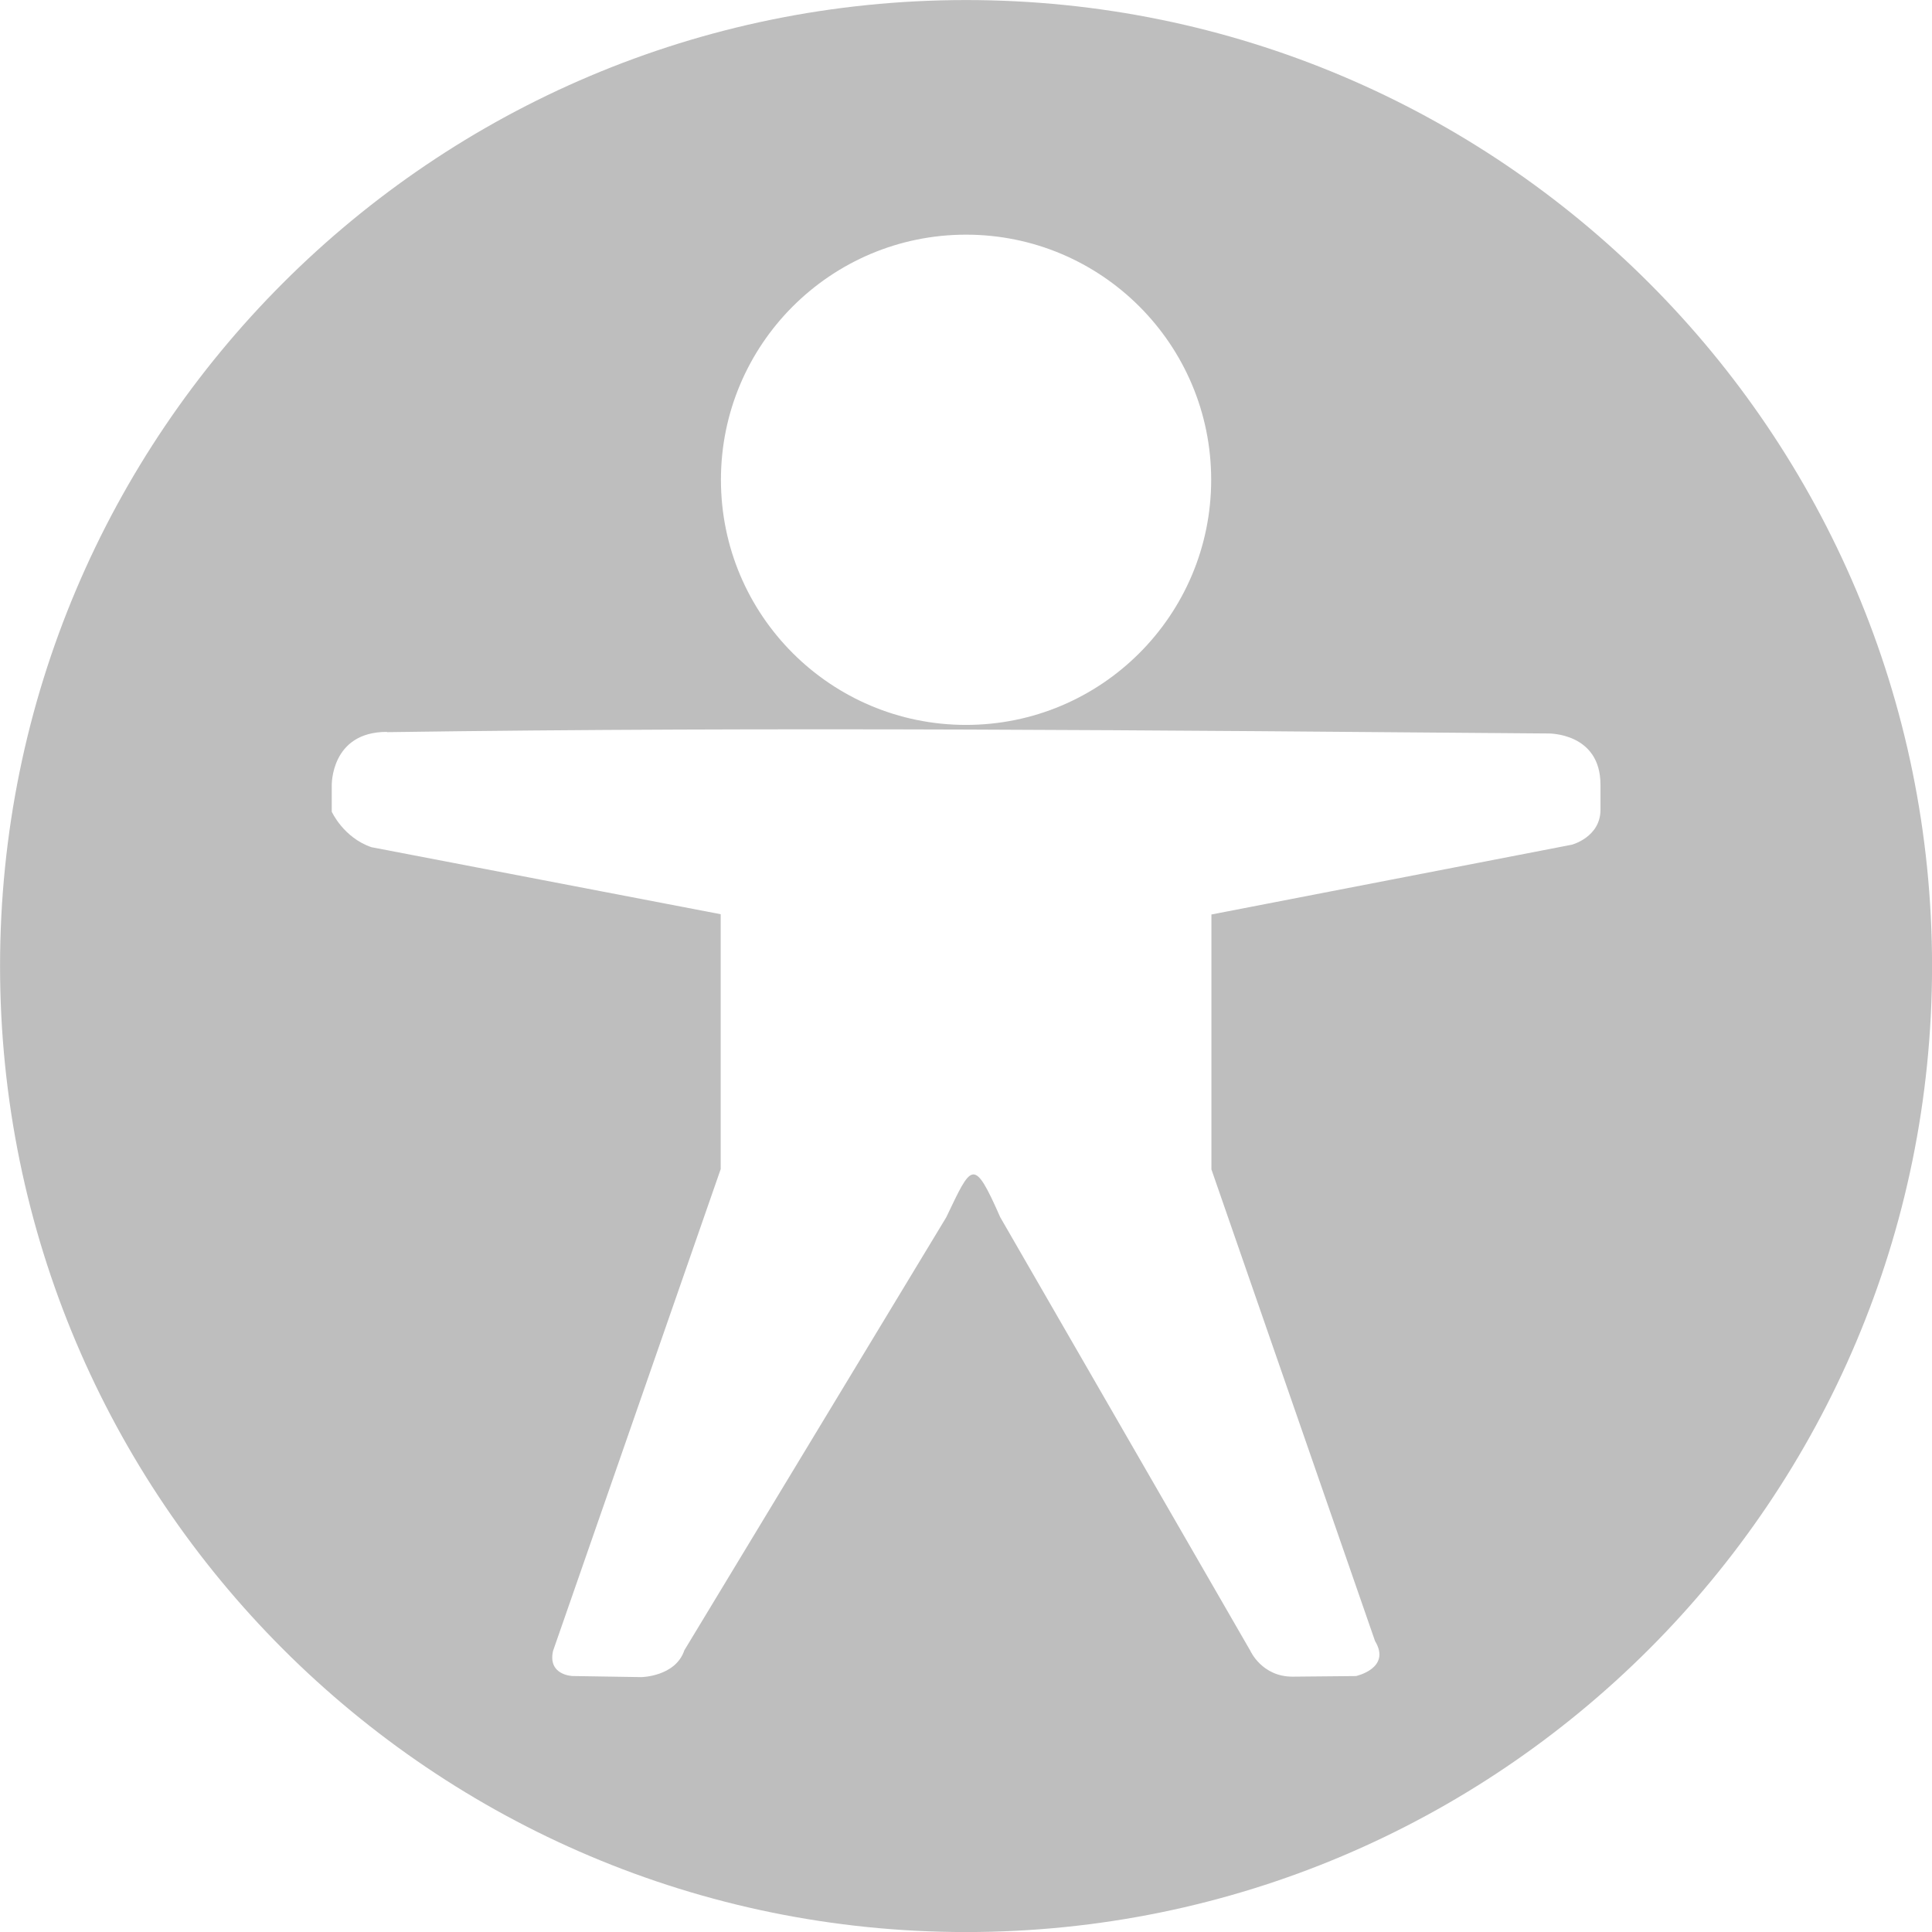
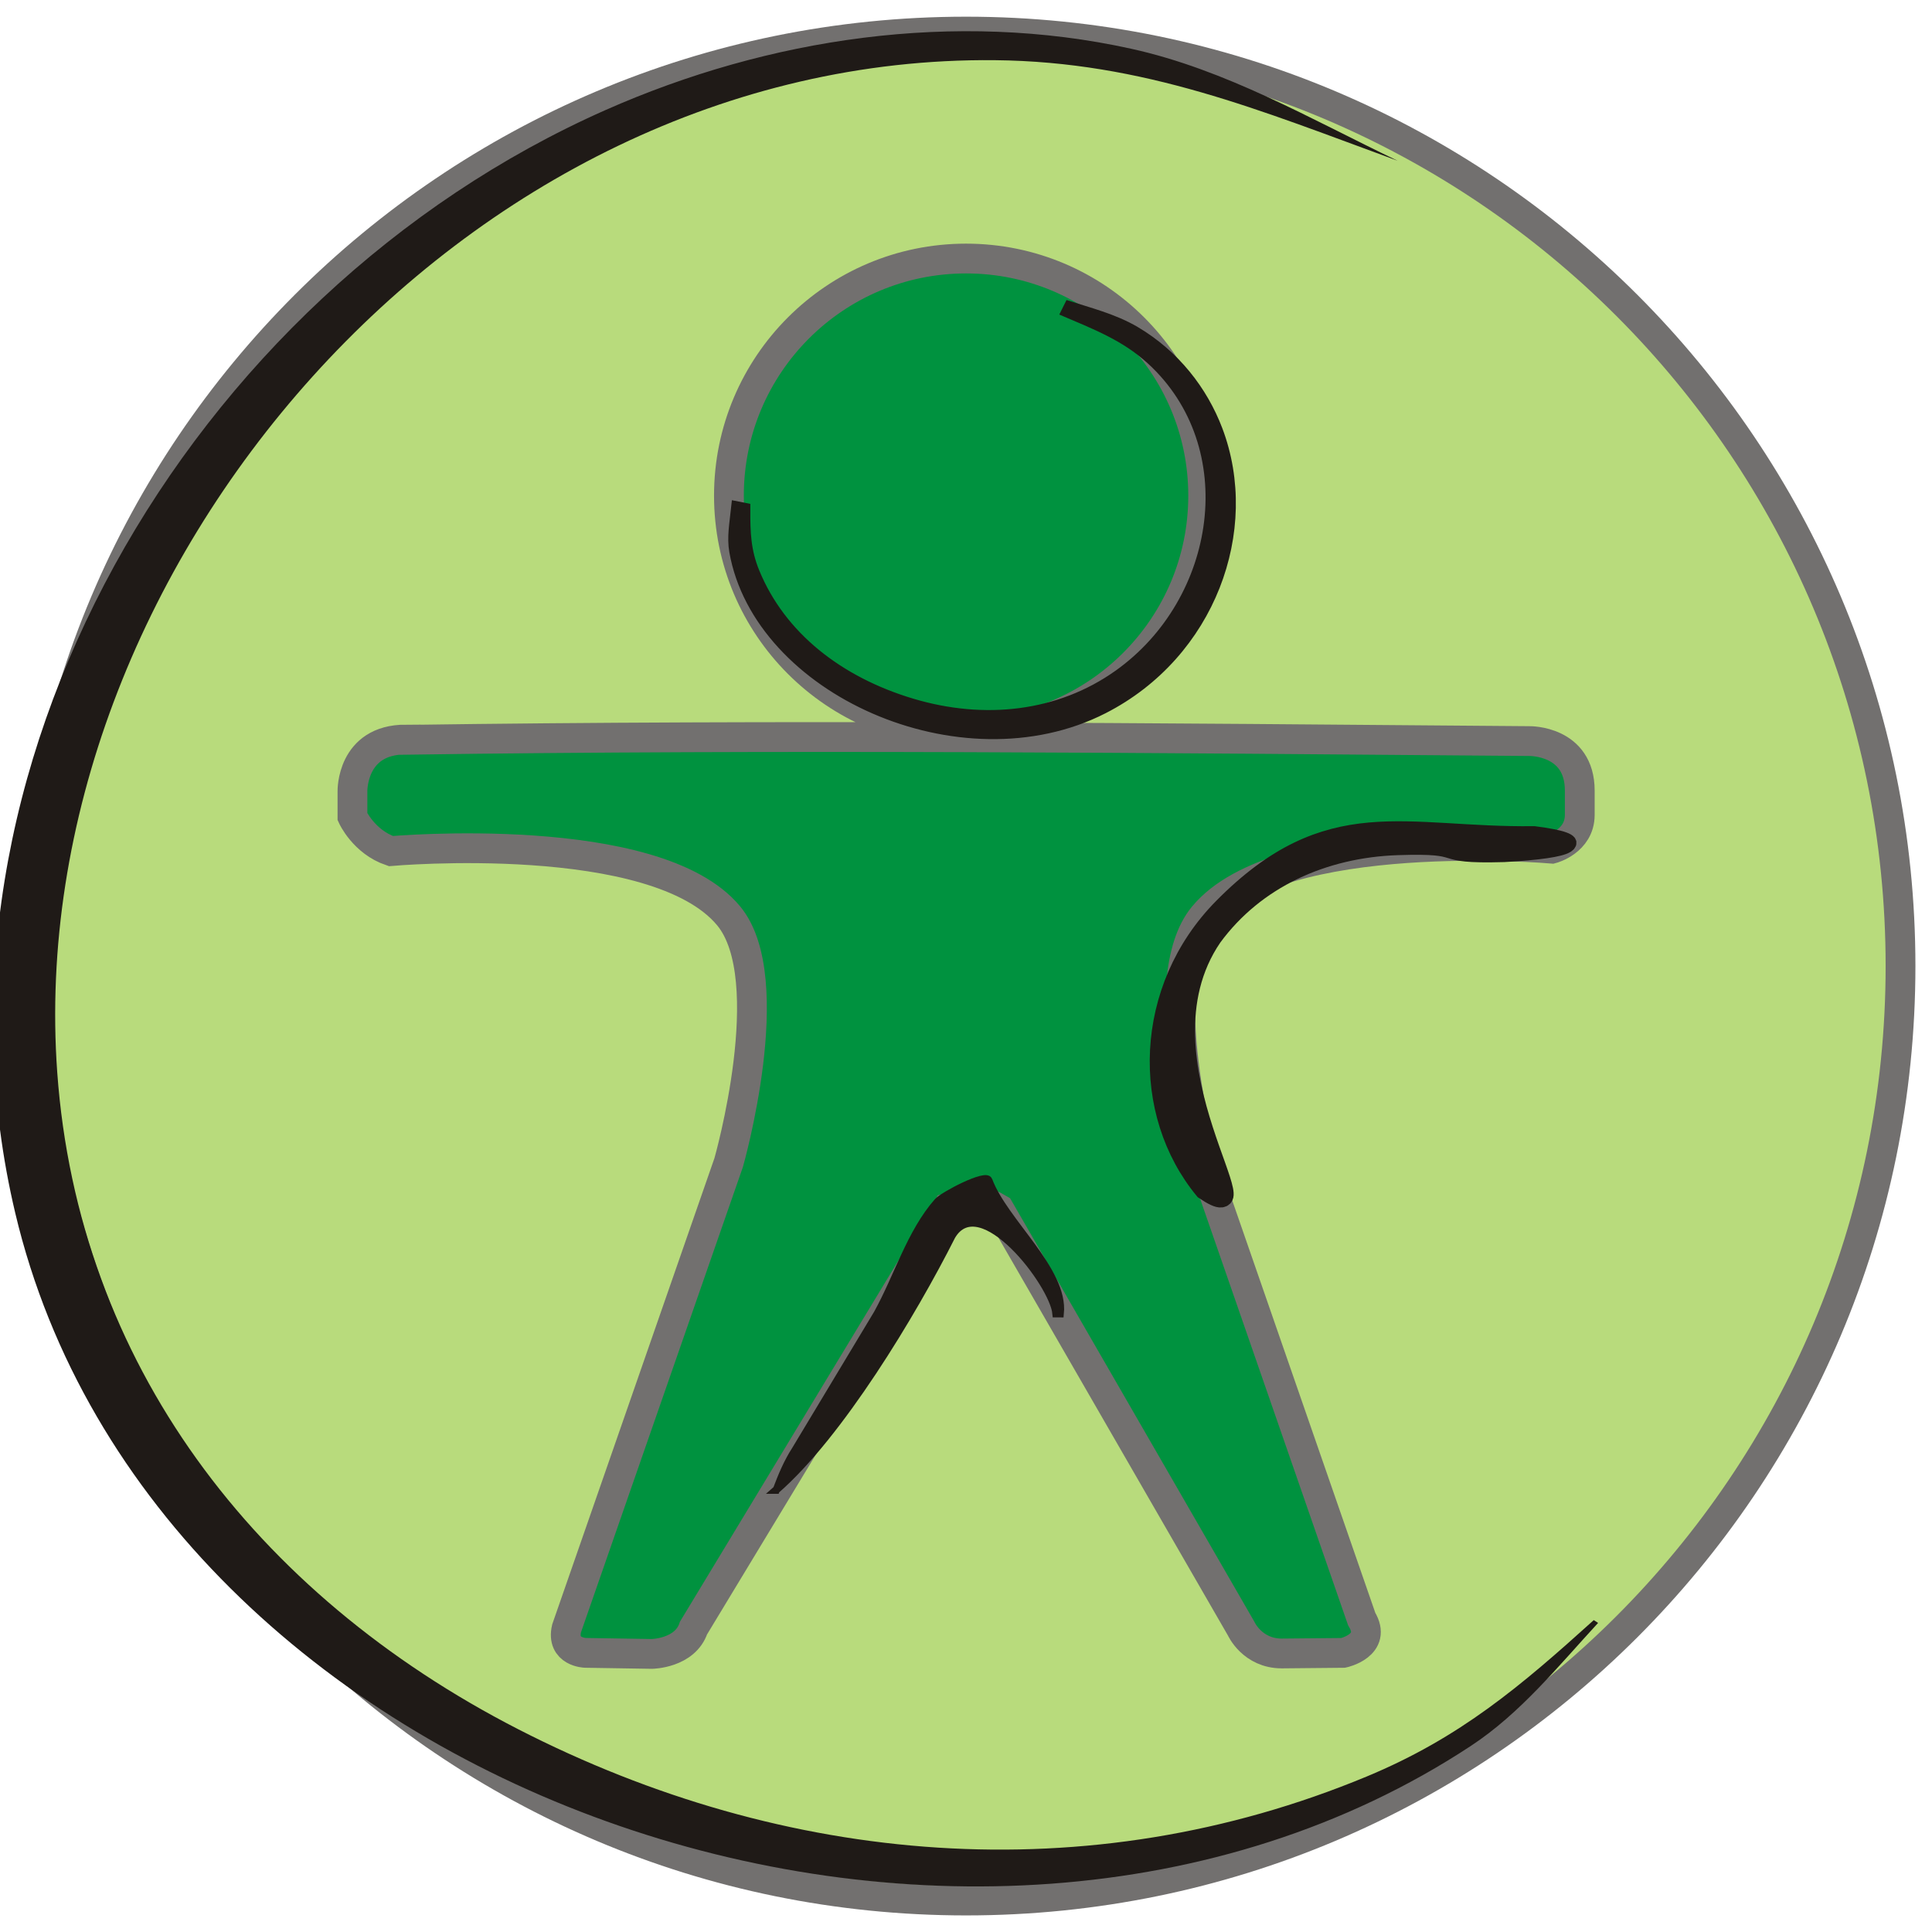
- <svg xmlns="http://www.w3.org/2000/svg" id="svg7384" version="1.1" height="16" width="16">
-   <defs id="defs7386" />
-   <g transform="translate(-41.98255,-381.0046)" id="layer9" style="display:inline" />
-   <g transform="translate(-41.98255,-381.0046)" id="layer10" />
-   <g transform="translate(-41.98255,-381.0046)" id="layer11">
-     <path d="m 49.983,381.005 c -4.418,0 -8,3.582 -8,8 0,4.418 3.582,8 8,8 4.418,0 8,-3.582 8,-8 0,-4.418 -3.582,-8 -8,-8 z m 0,1.943 c 1.121,0 2.03,0.909 2.03,2.03 0,1.121 -0.909,2.03 -2.03,2.03 -1.121,0 -2.03,-0.909 -2.03,-2.03 0,-1.121 0.909,-2.03 2.03,-2.03 z m -4.797,4.12 c 3.207,-0.046 6.413,-0.015 9.62,0.011 0,0 0.431,-0.008 0.431,0.424 l 0,0.209 C 55.236,387.938 55,388 55,388 l -2.985,0.578 0,2.111 1.355,3.906 c 0.137,0.226 -0.158,0.29 -0.158,0.29 l -0.526,0.005 c -0.253,0 -0.348,-0.213 -0.348,-0.213 l -2.072,-3.592 c -0.222,-0.504 -0.236,-0.44 -0.447,7.7e-4 l -2.169,3.586 c -0.073,0.218 -0.356,0.222 -0.356,0.222 l -0.57,-0.009 c 0,0 -0.208,-0.006 -0.161,-0.209 l 1.388,-3.989 0,-2.111 -2.892,-0.555 c -0.232,-0.079 -0.329,-0.294 -0.329,-0.294 l 0,-0.218 c 0,0 -0.01,-0.443 0.456,-0.443 z" id="path3850" style="fill:#bebebe;fill-opacity:1;stroke:none;stroke-width:2;marker:none;visibility:visible;display:inline;overflow:visible" />
+ <svg xmlns="http://www.w3.org/2000/svg" id="svg7384" version="1.1" height="256" width="256">
+   <defs id="defs7386">
+     <style id="style20268" type="text/css">
+    
+     .str3 {stroke:#1F1A17;stroke-width:1.055}
+     .str1 {stroke:#72706F;stroke-width:2.442}
+     .str2 {stroke:#1F1A17;stroke-width:2.768}
+     .str0 {stroke:#72706F;stroke-width:4.152}
+     .fil3 {fill:none}
+     .fil1 {fill:#00923F}
+     .fil2 {fill:#1F1A17}
+     .fil0 {fill:#B8DB7C}
+    
+   </style>
+   </defs>
+   <g transform="translate(-41.98255,-141.0046)" id="layer9" style="display:inline" />
+   <g transform="translate(-41.98255,-141.0046)" id="layer10" />
+   <rect style="fill:#00923f;fill-opacity:1;stroke:#00923f;stroke-width:4;stroke-miterlimit:4;stroke-opacity:1;stroke-dasharray:none" id="rect3834" width="173.017" height="201.763" x="41.932" y="27.831" rx="38.411" ry="24.577" />
+   <g transform="matrix(15.47777,0,0,15.47777,-645.6184,-5892.923)" id="layer11" style="fill:#b8db7c;fill-opacity:1;stroke:#72706f;stroke-width:0.255;stroke-miterlimit:4;stroke-opacity:1;stroke-dasharray:none">
+     <path d="m 49.983,381.005 c -4.418,0 -8,3.582 -8,8 0,4.418 3.582,8 8,8 4.418,0 8,-3.582 8,-8 0,-4.418 -3.582,-8 -8,-8 z m 0,1.943 c 1.121,0 2.03,0.909 2.03,2.03 0,1.121 -0.909,2.03 -2.03,2.03 -1.121,0 -2.03,-0.909 -2.03,-2.03 0,-1.121 0.909,-2.03 2.03,-2.03 z m -4.797,4.12 c 3.207,-0.046 6.413,-0.015 9.62,0.011 0,0 0.431,-0.008 0.431,0.424 l 0,0.209 C 55.236,387.938 55,388 55,388 c 0,0 -2.34,-0.204 -2.985,0.578 -0.448,0.543 0,2.111 0,2.111 l 1.355,3.906 c 0.137,0.226 -0.158,0.29 -0.158,0.29 l -0.526,0.005 c -0.253,0 -0.348,-0.213 -0.348,-0.213 l -2.072,-3.592 c -0.257,-0.154 -0.271,-0.019 -0.447,7.7e-4 l -2.169,3.586 c -0.073,0.218 -0.356,0.222 -0.356,0.222 l -0.57,-0.009 c 0,0 -0.208,-0.006 -0.161,-0.209 l 1.388,-3.989 c 0,0 0.448,-1.569 0,-2.111 -0.625,-0.757 -2.892,-0.555 -2.892,-0.555 -0.232,-0.079 -0.329,-0.294 -0.329,-0.294 l 0,-0.218 c 0,0 -0.01,-0.443 0.456,-0.443 z" id="path3850" style="fill:#b8db7c;fill-opacity:1;stroke:#72706f;stroke-width:0.255;stroke-miterlimit:4;stroke-opacity:1;stroke-dasharray:none;marker:none;visibility:visible;display:inline;overflow:visible" />
  </g>
-   <g transform="translate(-41.98255,-381.0046)" id="layer12" />
-   <g transform="translate(-41.98255,-381.0046)" id="layer13" />
-   <g transform="translate(-41.98255,-381.0046)" id="layer14" />
-   <g transform="translate(-41.98255,-381.0046)" id="layer15" />
+   <g transform="translate(-41.98255,-141.0046)" id="layer12" />
+   <g transform="translate(-41.98255,-141.0046)" id="layer13" />
+   <g transform="translate(-41.98255,-141.0046)" id="layer14" />
+   <g transform="translate(-41.98255,-141.0046)" id="layer15" />
+   <g style="fill-rule:evenodd" id="g20305" transform="matrix(1.059441,0,0,1.027196,-31.03466,-29.31419)">
+     <path style="fill:#1f1a17" id="_67468136" class="fil2" d="M 204.103,49.278 C 186.998,42.82 172.401,36.488 153.708,36.301 87.013,35.632 31.952,102.288 36.452,166.864 c 2.61,37.465 24.68,67.297 57.663,84.745 33.378,17.656 71.246,21.027 106.114,6.093 11.716,-5.019 19.311,-11.714 28.399,-20.176 l 0.541,0.363 c -5.026,5.621 -9.686,11.64 -15.924,15.874 -62.739,42.567 -164.799,6.291 -182.043,-68.742 -13.087,-56.935 21.588,-118.438 73.82,-142.285 20.384,-9.305 43.716,-12.926 65.76,-7.907 11.866,2.7 22.416,9.051 33.321,14.45 z" />
+   </g>
+   <g style="fill-rule:evenodd" id="g20309" transform="matrix(-0.06540255,0.997272,0.8836185,0.07381481,-27.17275,90.64445)">
+     <path style="fill:#1f1a17;stroke:#1f1a17;stroke-width:1.055" id="_67770824" class="fil2 str3" d="m 95.641,154.242 c -7.972,8.9 -24.791,18.628 -35.501,23.715 -6.628,3.705 5.181,15.545 9.098,16.258 l -0.046,0.67 c -5.718,0.23 -11.444,-9.235 -16.75,-11.949 -0.998,-0.509 2.523,-6.747 3.374,-7.475 4.399,-3.77 10.345,-5.208 15.47,-7.909 l 18.915,-10.894 c 1.708,-1.063 3.535,-1.765 5.44,-2.415 z" />
+   </g>
+   <g transform="matrix(-0.1877289,-0.1757085,-0.2022314,0.1656258,189.176,68.43717)" id="g3933" style="fill-rule:evenodd;stroke:#1f1a17;stroke-width:8.69;stroke-miterlimit:4;stroke-opacity:1;stroke-dasharray:none">
+     <path d="M 204.103,49.278 C 186.998,42.82 172.401,36.488 153.708,36.301 87.013,35.632 31.952,102.288 36.452,166.864 c 2.61,37.465 24.68,67.297 57.663,84.745 33.378,17.656 71.246,21.027 106.114,6.093 11.716,-5.019 19.311,-11.714 28.399,-20.176 l 0.541,0.363 c -5.026,5.621 -9.686,11.64 -15.924,15.874 -62.739,42.567 -164.799,6.291 -182.043,-68.742 -13.087,-56.935 21.588,-118.438 73.82,-142.285 20.384,-9.305 43.716,-12.926 65.76,-7.907 11.866,2.7 22.416,9.051 33.321,14.45 z" class="fil2" id="path3935" style="fill:#1f1a17;stroke:#1f1a17;stroke-width:8.69;stroke-miterlimit:4;stroke-opacity:1;stroke-dasharray:none" />
+   </g>
+   <g style="fill-rule:evenodd;stroke:#1f1a17;stroke-width:8.69;stroke-miterlimit:4;stroke-opacity:1;stroke-dasharray:none" id="g3937" transform="matrix(0.2272908,0.102664,0.1350131,-0.2129026,129.9199,156.191)">
+     <path style="fill:#1f1a17;stroke:#1f1a17;stroke-width:8.69;stroke-miterlimit:4;stroke-opacity:1;stroke-dasharray:none" id="path3939" class="fil2" d="m 36.452,166.864 c 2.61,37.465 24.68,67.297 57.663,84.745 33.378,17.656 16.706,2.37 50.194,19.888 30.262,16.927 35.087,25.052 7.067,16.119 C 93.071,258.444 48.446,260.053 31.202,185.021 18.115,128.085 52.79,66.583 105.022,42.736 152.044,34.927 33.695,89.074 36.452,166.864 z" />
+   </g>
</svg>
